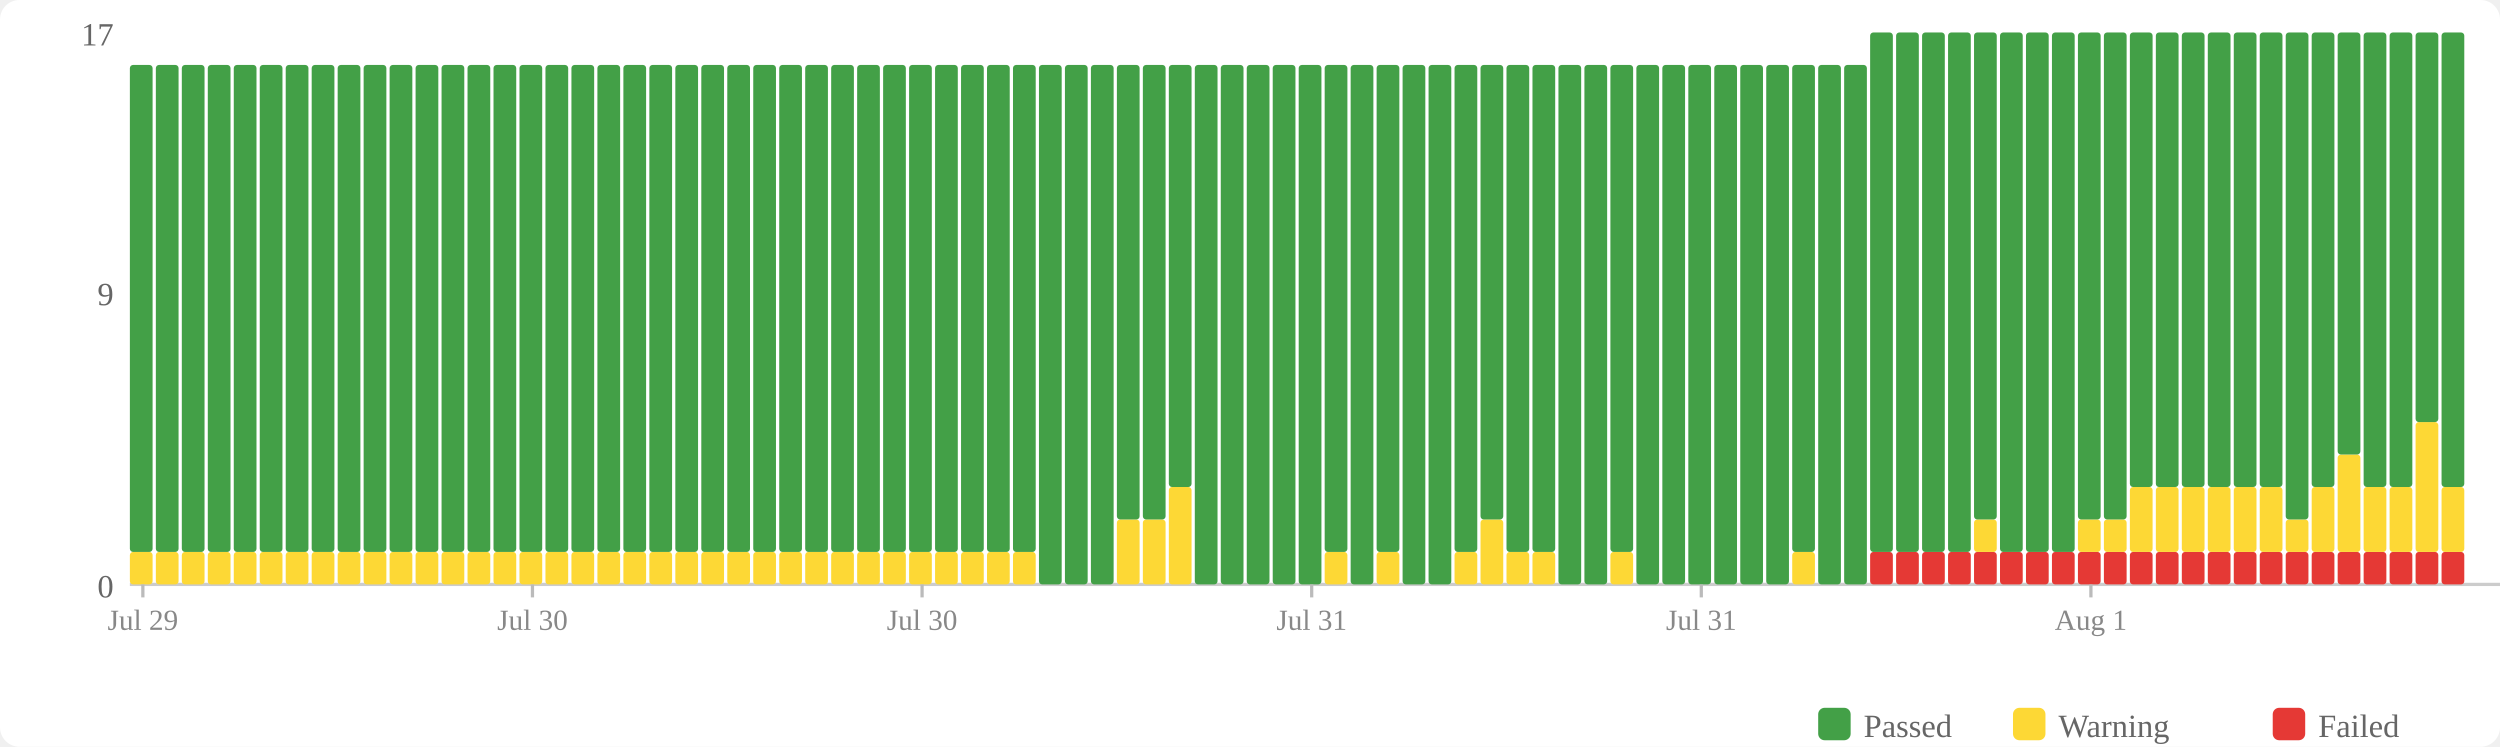
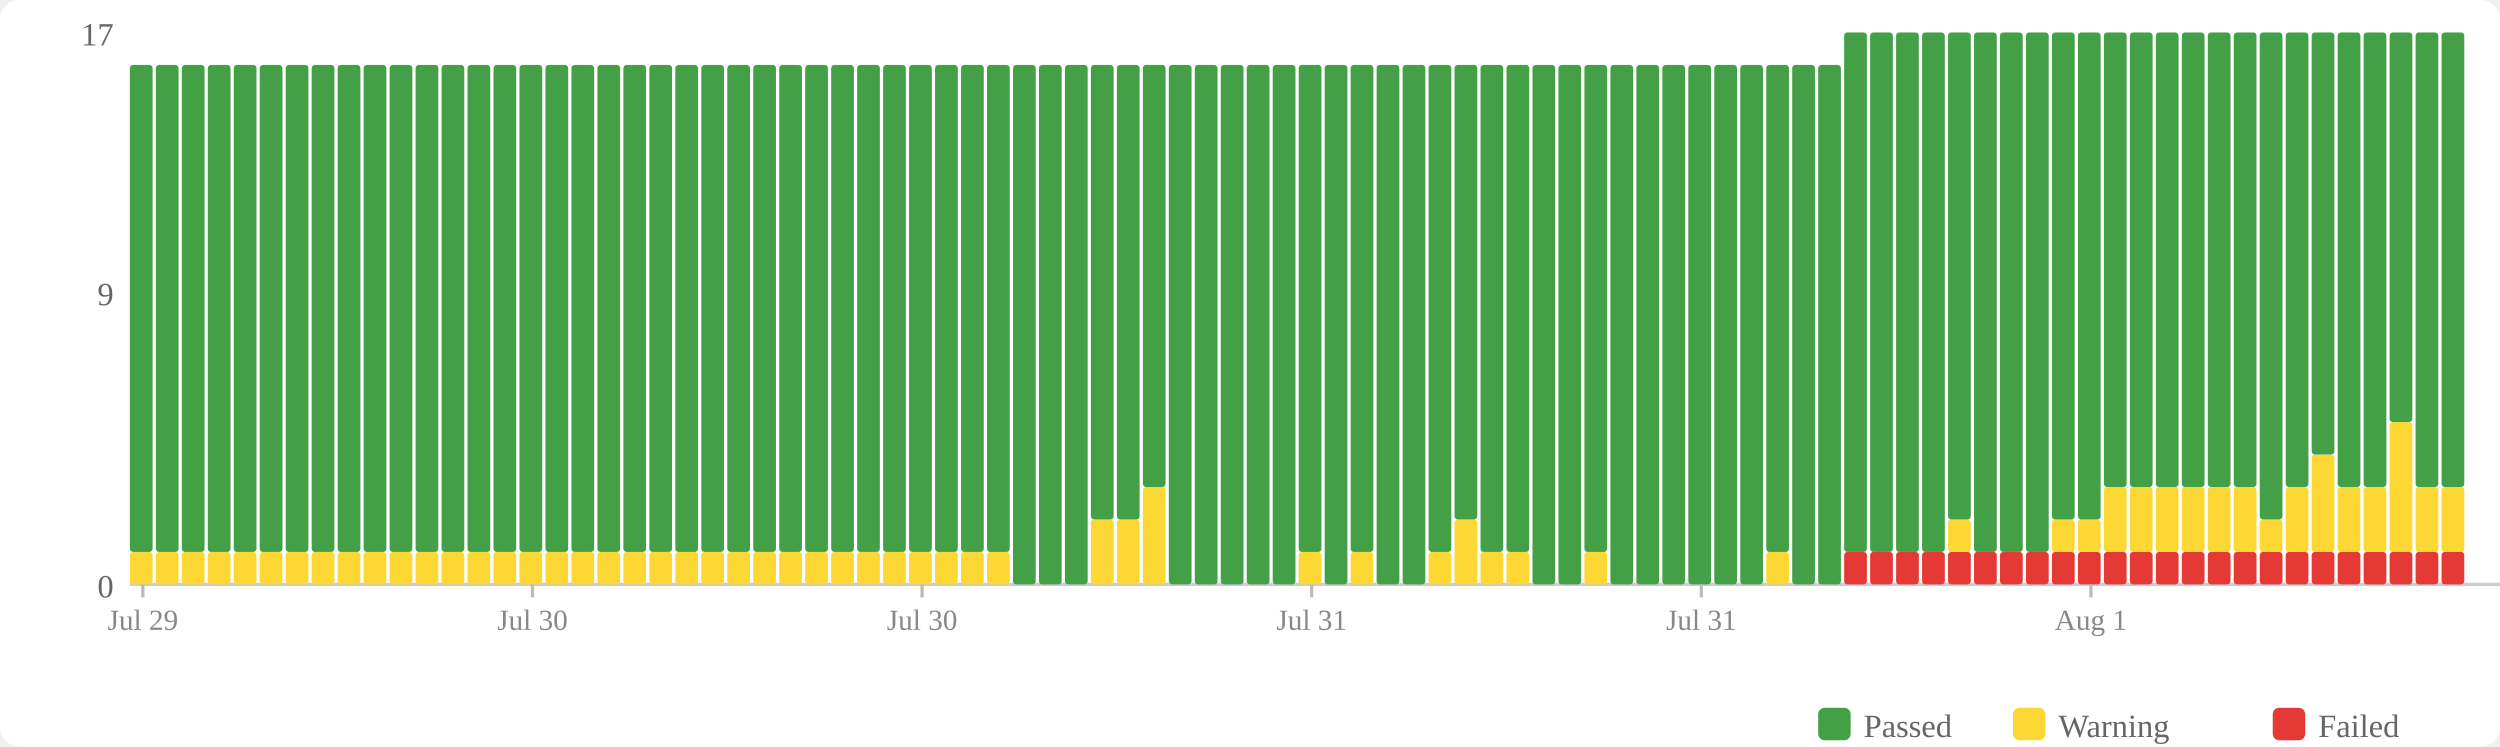
<svg xmlns="http://www.w3.org/2000/svg" width="770" height="230" viewBox="0 0 770 230">
  <rect width="770" height="230" fill="#fff" rx="6" />
  <rect x="560" y="218" width="10" height="10" fill="#43a047" rx="2" />
  <text x="574" y="227" font-size="10" fill="#666">Passed</text>
  <rect x="620" y="218" width="10" height="10" fill="#fdd835" rx="2" />
  <text x="634" y="227" font-size="10" fill="#666">Warning</text>
  <rect x="700" y="218" width="10" height="10" fill="#e53935" rx="2" />
  <text x="714" y="227" font-size="10" fill="#666">Failed</text>
  <text x="35" y="184" text-anchor="end" font-size="10" fill="#666">0</text>
  <text x="35" y="94" text-anchor="end" font-size="10" fill="#666">9</text>
  <text x="35" y="14" text-anchor="end" font-size="10" fill="#666">17</text>
  <line x1="40" y1="180" x2="770" y2="180" stroke="#ccc" stroke-width="1" />
  <rect x="40" y="170" width="7" height="10" fill="#fdd835" rx="1" />
  <rect x="40" y="20" width="7" height="150" fill="#43a047" rx="1" />
  <rect x="48" y="170" width="7" height="10" fill="#fdd835" rx="1" />
  <rect x="48" y="20" width="7" height="150" fill="#43a047" rx="1" />
  <rect x="56" y="170" width="7" height="10" fill="#fdd835" rx="1" />
  <rect x="56" y="20" width="7" height="150" fill="#43a047" rx="1" />
  <rect x="64" y="170" width="7" height="10" fill="#fdd835" rx="1" />
  <rect x="64" y="20" width="7" height="150" fill="#43a047" rx="1" />
  <rect x="72" y="170" width="7" height="10" fill="#fdd835" rx="1" />
  <rect x="72" y="20" width="7" height="150" fill="#43a047" rx="1" />
  <rect x="80" y="170" width="7" height="10" fill="#fdd835" rx="1" />
  <rect x="80" y="20" width="7" height="150" fill="#43a047" rx="1" />
  <rect x="88" y="170" width="7" height="10" fill="#fdd835" rx="1" />
  <rect x="88" y="20" width="7" height="150" fill="#43a047" rx="1" />
  <rect x="96" y="170" width="7" height="10" fill="#fdd835" rx="1" />
  <rect x="96" y="20" width="7" height="150" fill="#43a047" rx="1" />
  <rect x="104" y="170" width="7" height="10" fill="#fdd835" rx="1" />
  <rect x="104" y="20" width="7" height="150" fill="#43a047" rx="1" />
  <rect x="112" y="170" width="7" height="10" fill="#fdd835" rx="1" />
  <rect x="112" y="20" width="7" height="150" fill="#43a047" rx="1" />
  <rect x="120" y="170" width="7" height="10" fill="#fdd835" rx="1" />
  <rect x="120" y="20" width="7" height="150" fill="#43a047" rx="1" />
  <rect x="128" y="170" width="7" height="10" fill="#fdd835" rx="1" />
  <rect x="128" y="20" width="7" height="150" fill="#43a047" rx="1" />
  <rect x="136" y="170" width="7" height="10" fill="#fdd835" rx="1" />
  <rect x="136" y="20" width="7" height="150" fill="#43a047" rx="1" />
  <rect x="144" y="170" width="7" height="10" fill="#fdd835" rx="1" />
  <rect x="144" y="20" width="7" height="150" fill="#43a047" rx="1" />
  <rect x="152" y="170" width="7" height="10" fill="#fdd835" rx="1" />
  <rect x="152" y="20" width="7" height="150" fill="#43a047" rx="1" />
  <rect x="160" y="170" width="7" height="10" fill="#fdd835" rx="1" />
  <rect x="160" y="20" width="7" height="150" fill="#43a047" rx="1" />
  <rect x="168" y="170" width="7" height="10" fill="#fdd835" rx="1" />
  <rect x="168" y="20" width="7" height="150" fill="#43a047" rx="1" />
  <rect x="176" y="170" width="7" height="10" fill="#fdd835" rx="1" />
  <rect x="176" y="20" width="7" height="150" fill="#43a047" rx="1" />
  <rect x="184" y="170" width="7" height="10" fill="#fdd835" rx="1" />
  <rect x="184" y="20" width="7" height="150" fill="#43a047" rx="1" />
  <rect x="192" y="170" width="7" height="10" fill="#fdd835" rx="1" />
  <rect x="192" y="20" width="7" height="150" fill="#43a047" rx="1" />
  <rect x="200" y="170" width="7" height="10" fill="#fdd835" rx="1" />
  <rect x="200" y="20" width="7" height="150" fill="#43a047" rx="1" />
  <rect x="208" y="170" width="7" height="10" fill="#fdd835" rx="1" />
  <rect x="208" y="20" width="7" height="150" fill="#43a047" rx="1" />
  <rect x="216" y="170" width="7" height="10" fill="#fdd835" rx="1" />
  <rect x="216" y="20" width="7" height="150" fill="#43a047" rx="1" />
  <rect x="224" y="170" width="7" height="10" fill="#fdd835" rx="1" />
  <rect x="224" y="20" width="7" height="150" fill="#43a047" rx="1" />
  <rect x="232" y="170" width="7" height="10" fill="#fdd835" rx="1" />
  <rect x="232" y="20" width="7" height="150" fill="#43a047" rx="1" />
  <rect x="240" y="170" width="7" height="10" fill="#fdd835" rx="1" />
  <rect x="240" y="20" width="7" height="150" fill="#43a047" rx="1" />
  <rect x="248" y="170" width="7" height="10" fill="#fdd835" rx="1" />
  <rect x="248" y="20" width="7" height="150" fill="#43a047" rx="1" />
  <rect x="256" y="170" width="7" height="10" fill="#fdd835" rx="1" />
  <rect x="256" y="20" width="7" height="150" fill="#43a047" rx="1" />
  <rect x="264" y="170" width="7" height="10" fill="#fdd835" rx="1" />
  <rect x="264" y="20" width="7" height="150" fill="#43a047" rx="1" />
  <rect x="272" y="170" width="7" height="10" fill="#fdd835" rx="1" />
  <rect x="272" y="20" width="7" height="150" fill="#43a047" rx="1" />
  <rect x="280" y="170" width="7" height="10" fill="#fdd835" rx="1" />
  <rect x="280" y="20" width="7" height="150" fill="#43a047" rx="1" />
  <rect x="288" y="170" width="7" height="10" fill="#fdd835" rx="1" />
  <rect x="288" y="20" width="7" height="150" fill="#43a047" rx="1" />
  <rect x="296" y="170" width="7" height="10" fill="#fdd835" rx="1" />
  <rect x="296" y="20" width="7" height="150" fill="#43a047" rx="1" />
  <rect x="304" y="170" width="7" height="10" fill="#fdd835" rx="1" />
  <rect x="304" y="20" width="7" height="150" fill="#43a047" rx="1" />
-   <rect x="312" y="170" width="7" height="10" fill="#fdd835" rx="1" />
-   <rect x="312" y="20" width="7" height="150" fill="#43a047" rx="1" />
+   <rect x="312" y="20" width="7" height="160" fill="#43a047" rx="1" />
  <rect x="320" y="20" width="7" height="160" fill="#43a047" rx="1" />
  <rect x="328" y="20" width="7" height="160" fill="#43a047" rx="1" />
-   <rect x="336" y="20" width="7" height="160" fill="#43a047" rx="1" />
+   <rect x="336" y="160" width="7" height="20" fill="#fdd835" rx="1" />
+   <rect x="336" y="20" width="7" height="140" fill="#43a047" rx="1" />
  <rect x="344" y="160" width="7" height="20" fill="#fdd835" rx="1" />
  <rect x="344" y="20" width="7" height="140" fill="#43a047" rx="1" />
-   <rect x="352" y="160" width="7" height="20" fill="#fdd835" rx="1" />
-   <rect x="352" y="20" width="7" height="140" fill="#43a047" rx="1" />
-   <rect x="360" y="150" width="7" height="30" fill="#fdd835" rx="1" />
-   <rect x="360" y="20" width="7" height="130" fill="#43a047" rx="1" />
+   <rect x="352" y="150" width="7" height="30" fill="#fdd835" rx="1" />
+   <rect x="352" y="20" width="7" height="130" fill="#43a047" rx="1" />
+   <rect x="360" y="20" width="7" height="160" fill="#43a047" rx="1" />
  <rect x="368" y="20" width="7" height="160" fill="#43a047" rx="1" />
  <rect x="376" y="20" width="7" height="160" fill="#43a047" rx="1" />
  <rect x="384" y="20" width="7" height="160" fill="#43a047" rx="1" />
  <rect x="392" y="20" width="7" height="160" fill="#43a047" rx="1" />
-   <rect x="400" y="20" width="7" height="160" fill="#43a047" rx="1" />
-   <rect x="408" y="170" width="7" height="10" fill="#fdd835" rx="1" />
-   <rect x="408" y="20" width="7" height="150" fill="#43a047" rx="1" />
-   <rect x="416" y="20" width="7" height="160" fill="#43a047" rx="1" />
-   <rect x="424" y="170" width="7" height="10" fill="#fdd835" rx="1" />
-   <rect x="424" y="20" width="7" height="150" fill="#43a047" rx="1" />
+   <rect x="400" y="170" width="7" height="10" fill="#fdd835" rx="1" />
+   <rect x="400" y="20" width="7" height="150" fill="#43a047" rx="1" />
+   <rect x="408" y="20" width="7" height="160" fill="#43a047" rx="1" />
+   <rect x="416" y="170" width="7" height="10" fill="#fdd835" rx="1" />
+   <rect x="416" y="20" width="7" height="150" fill="#43a047" rx="1" />
+   <rect x="424" y="20" width="7" height="160" fill="#43a047" rx="1" />
  <rect x="432" y="20" width="7" height="160" fill="#43a047" rx="1" />
-   <rect x="440" y="20" width="7" height="160" fill="#43a047" rx="1" />
-   <rect x="448" y="170" width="7" height="10" fill="#fdd835" rx="1" />
-   <rect x="448" y="20" width="7" height="150" fill="#43a047" rx="1" />
-   <rect x="456" y="160" width="7" height="20" fill="#fdd835" rx="1" />
-   <rect x="456" y="20" width="7" height="140" fill="#43a047" rx="1" />
+   <rect x="440" y="170" width="7" height="10" fill="#fdd835" rx="1" />
+   <rect x="440" y="20" width="7" height="150" fill="#43a047" rx="1" />
+   <rect x="448" y="160" width="7" height="20" fill="#fdd835" rx="1" />
+   <rect x="448" y="20" width="7" height="140" fill="#43a047" rx="1" />
+   <rect x="456" y="170" width="7" height="10" fill="#fdd835" rx="1" />
+   <rect x="456" y="20" width="7" height="150" fill="#43a047" rx="1" />
  <rect x="464" y="170" width="7" height="10" fill="#fdd835" rx="1" />
  <rect x="464" y="20" width="7" height="150" fill="#43a047" rx="1" />
-   <rect x="472" y="170" width="7" height="10" fill="#fdd835" rx="1" />
-   <rect x="472" y="20" width="7" height="150" fill="#43a047" rx="1" />
+   <rect x="472" y="20" width="7" height="160" fill="#43a047" rx="1" />
  <rect x="480" y="20" width="7" height="160" fill="#43a047" rx="1" />
-   <rect x="488" y="20" width="7" height="160" fill="#43a047" rx="1" />
-   <rect x="496" y="170" width="7" height="10" fill="#fdd835" rx="1" />
-   <rect x="496" y="20" width="7" height="150" fill="#43a047" rx="1" />
+   <rect x="488" y="170" width="7" height="10" fill="#fdd835" rx="1" />
+   <rect x="488" y="20" width="7" height="150" fill="#43a047" rx="1" />
+   <rect x="496" y="20" width="7" height="160" fill="#43a047" rx="1" />
  <rect x="504" y="20" width="7" height="160" fill="#43a047" rx="1" />
  <rect x="512" y="20" width="7" height="160" fill="#43a047" rx="1" />
  <rect x="520" y="20" width="7" height="160" fill="#43a047" rx="1" />
  <rect x="528" y="20" width="7" height="160" fill="#43a047" rx="1" />
  <rect x="536" y="20" width="7" height="160" fill="#43a047" rx="1" />
-   <rect x="544" y="20" width="7" height="160" fill="#43a047" rx="1" />
-   <rect x="552" y="170" width="7" height="10" fill="#fdd835" rx="1" />
-   <rect x="552" y="20" width="7" height="150" fill="#43a047" rx="1" />
+   <rect x="544" y="170" width="7" height="10" fill="#fdd835" rx="1" />
+   <rect x="544" y="20" width="7" height="150" fill="#43a047" rx="1" />
+   <rect x="552" y="20" width="7" height="160" fill="#43a047" rx="1" />
  <rect x="560" y="20" width="7" height="160" fill="#43a047" rx="1" />
-   <rect x="568" y="20" width="7" height="160" fill="#43a047" rx="1" />
+   <rect x="568" y="170" width="7" height="10" fill="#e53935" rx="1" />
+   <rect x="568" y="10" width="7" height="160" fill="#43a047" rx="1" />
  <rect x="576" y="170" width="7" height="10" fill="#e53935" rx="1" />
  <rect x="576" y="10" width="7" height="160" fill="#43a047" rx="1" />
  <rect x="584" y="170" width="7" height="10" fill="#e53935" rx="1" />
  <rect x="584" y="10" width="7" height="160" fill="#43a047" rx="1" />
  <rect x="592" y="170" width="7" height="10" fill="#e53935" rx="1" />
  <rect x="592" y="10" width="7" height="160" fill="#43a047" rx="1" />
  <rect x="600" y="170" width="7" height="10" fill="#e53935" rx="1" />
-   <rect x="600" y="10" width="7" height="160" fill="#43a047" rx="1" />
+   <rect x="600" y="160" width="7" height="10" fill="#fdd835" rx="1" />
+   <rect x="600" y="10" width="7" height="150" fill="#43a047" rx="1" />
  <rect x="608" y="170" width="7" height="10" fill="#e53935" rx="1" />
-   <rect x="608" y="160" width="7" height="10" fill="#fdd835" rx="1" />
-   <rect x="608" y="10" width="7" height="150" fill="#43a047" rx="1" />
+   <rect x="608" y="10" width="7" height="160" fill="#43a047" rx="1" />
  <rect x="616" y="170" width="7" height="10" fill="#e53935" rx="1" />
  <rect x="616" y="10" width="7" height="160" fill="#43a047" rx="1" />
  <rect x="624" y="170" width="7" height="10" fill="#e53935" rx="1" />
  <rect x="624" y="10" width="7" height="160" fill="#43a047" rx="1" />
  <rect x="632" y="170" width="7" height="10" fill="#e53935" rx="1" />
-   <rect x="632" y="10" width="7" height="160" fill="#43a047" rx="1" />
+   <rect x="632" y="160" width="7" height="10" fill="#fdd835" rx="1" />
+   <rect x="632" y="10" width="7" height="150" fill="#43a047" rx="1" />
  <rect x="640" y="170" width="7" height="10" fill="#e53935" rx="1" />
  <rect x="640" y="160" width="7" height="10" fill="#fdd835" rx="1" />
  <rect x="640" y="10" width="7" height="150" fill="#43a047" rx="1" />
  <rect x="648" y="170" width="7" height="10" fill="#e53935" rx="1" />
-   <rect x="648" y="160" width="7" height="10" fill="#fdd835" rx="1" />
-   <rect x="648" y="10" width="7" height="150" fill="#43a047" rx="1" />
+   <rect x="648" y="150" width="7" height="20" fill="#fdd835" rx="1" />
+   <rect x="648" y="10" width="7" height="140" fill="#43a047" rx="1" />
  <rect x="656" y="170" width="7" height="10" fill="#e53935" rx="1" />
  <rect x="656" y="150" width="7" height="20" fill="#fdd835" rx="1" />
  <rect x="656" y="10" width="7" height="140" fill="#43a047" rx="1" />
  <rect x="664" y="170" width="7" height="10" fill="#e53935" rx="1" />
  <rect x="664" y="150" width="7" height="20" fill="#fdd835" rx="1" />
  <rect x="664" y="10" width="7" height="140" fill="#43a047" rx="1" />
  <rect x="672" y="170" width="7" height="10" fill="#e53935" rx="1" />
  <rect x="672" y="150" width="7" height="20" fill="#fdd835" rx="1" />
  <rect x="672" y="10" width="7" height="140" fill="#43a047" rx="1" />
  <rect x="680" y="170" width="7" height="10" fill="#e53935" rx="1" />
  <rect x="680" y="150" width="7" height="20" fill="#fdd835" rx="1" />
  <rect x="680" y="10" width="7" height="140" fill="#43a047" rx="1" />
  <rect x="688" y="170" width="7" height="10" fill="#e53935" rx="1" />
  <rect x="688" y="150" width="7" height="20" fill="#fdd835" rx="1" />
  <rect x="688" y="10" width="7" height="140" fill="#43a047" rx="1" />
  <rect x="696" y="170" width="7" height="10" fill="#e53935" rx="1" />
-   <rect x="696" y="150" width="7" height="20" fill="#fdd835" rx="1" />
-   <rect x="696" y="10" width="7" height="140" fill="#43a047" rx="1" />
+   <rect x="696" y="160" width="7" height="10" fill="#fdd835" rx="1" />
+   <rect x="696" y="10" width="7" height="150" fill="#43a047" rx="1" />
  <rect x="704" y="170" width="7" height="10" fill="#e53935" rx="1" />
-   <rect x="704" y="160" width="7" height="10" fill="#fdd835" rx="1" />
-   <rect x="704" y="10" width="7" height="150" fill="#43a047" rx="1" />
+   <rect x="704" y="150" width="7" height="20" fill="#fdd835" rx="1" />
+   <rect x="704" y="10" width="7" height="140" fill="#43a047" rx="1" />
  <rect x="712" y="170" width="7" height="10" fill="#e53935" rx="1" />
-   <rect x="712" y="150" width="7" height="20" fill="#fdd835" rx="1" />
-   <rect x="712" y="10" width="7" height="140" fill="#43a047" rx="1" />
+   <rect x="712" y="140" width="7" height="30" fill="#fdd835" rx="1" />
+   <rect x="712" y="10" width="7" height="130" fill="#43a047" rx="1" />
  <rect x="720" y="170" width="7" height="10" fill="#e53935" rx="1" />
-   <rect x="720" y="140" width="7" height="30" fill="#fdd835" rx="1" />
-   <rect x="720" y="10" width="7" height="130" fill="#43a047" rx="1" />
+   <rect x="720" y="150" width="7" height="20" fill="#fdd835" rx="1" />
+   <rect x="720" y="10" width="7" height="140" fill="#43a047" rx="1" />
  <rect x="728" y="170" width="7" height="10" fill="#e53935" rx="1" />
  <rect x="728" y="150" width="7" height="20" fill="#fdd835" rx="1" />
  <rect x="728" y="10" width="7" height="140" fill="#43a047" rx="1" />
  <rect x="736" y="170" width="7" height="10" fill="#e53935" rx="1" />
-   <rect x="736" y="150" width="7" height="20" fill="#fdd835" rx="1" />
-   <rect x="736" y="10" width="7" height="140" fill="#43a047" rx="1" />
+   <rect x="736" y="130" width="7" height="40" fill="#fdd835" rx="1" />
+   <rect x="736" y="10" width="7" height="120" fill="#43a047" rx="1" />
  <rect x="744" y="170" width="7" height="10" fill="#e53935" rx="1" />
-   <rect x="744" y="130" width="7" height="40" fill="#fdd835" rx="1" />
-   <rect x="744" y="10" width="7" height="120" fill="#43a047" rx="1" />
+   <rect x="744" y="150" width="7" height="20" fill="#fdd835" rx="1" />
+   <rect x="744" y="10" width="7" height="140" fill="#43a047" rx="1" />
  <rect x="752" y="170" width="7" height="10" fill="#e53935" rx="1" />
  <rect x="752" y="150" width="7" height="20" fill="#fdd835" rx="1" />
  <rect x="752" y="10" width="7" height="140" fill="#43a047" rx="1" />
  <line x1="44.0" y1="180" x2="44.0" y2="184" stroke="#bbb" stroke-width="1" />
  <text x="44.0" y="194" text-anchor="middle" font-size="9" fill="#888">Jul 29</text>
  <line x1="164.0" y1="180" x2="164.0" y2="184" stroke="#bbb" stroke-width="1" />
  <text x="164.0" y="194" text-anchor="middle" font-size="9" fill="#888">Jul 30</text>
  <line x1="284.0" y1="180" x2="284.0" y2="184" stroke="#bbb" stroke-width="1" />
  <text x="284.0" y="194" text-anchor="middle" font-size="9" fill="#888">Jul 30</text>
  <line x1="404.0" y1="180" x2="404.0" y2="184" stroke="#bbb" stroke-width="1" />
  <text x="404.0" y="194" text-anchor="middle" font-size="9" fill="#888">Jul 31</text>
  <line x1="524.0" y1="180" x2="524.0" y2="184" stroke="#bbb" stroke-width="1" />
  <text x="524.0" y="194" text-anchor="middle" font-size="9" fill="#888">Jul 31</text>
  <line x1="644.0" y1="180" x2="644.0" y2="184" stroke="#bbb" stroke-width="1" />
  <text x="644.0" y="194" text-anchor="middle" font-size="9" fill="#888">Aug 1</text>
</svg>
